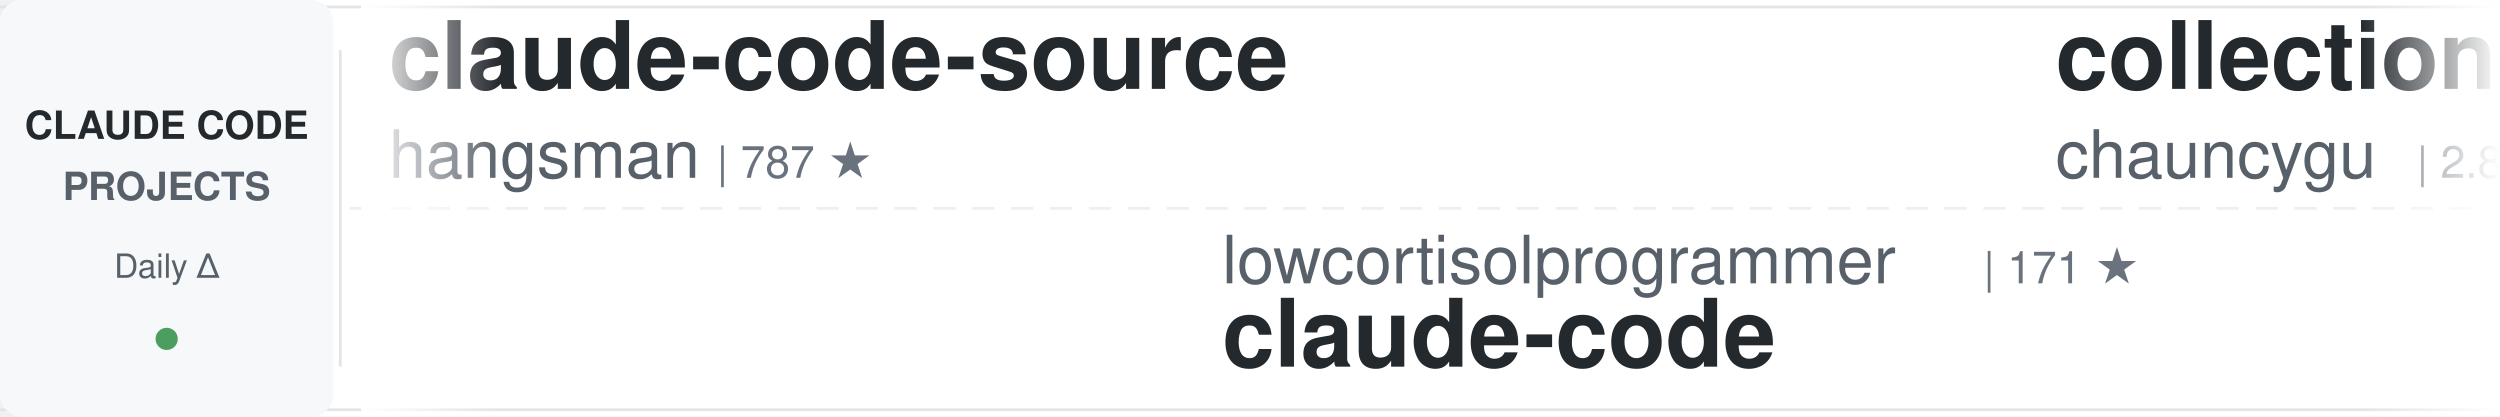
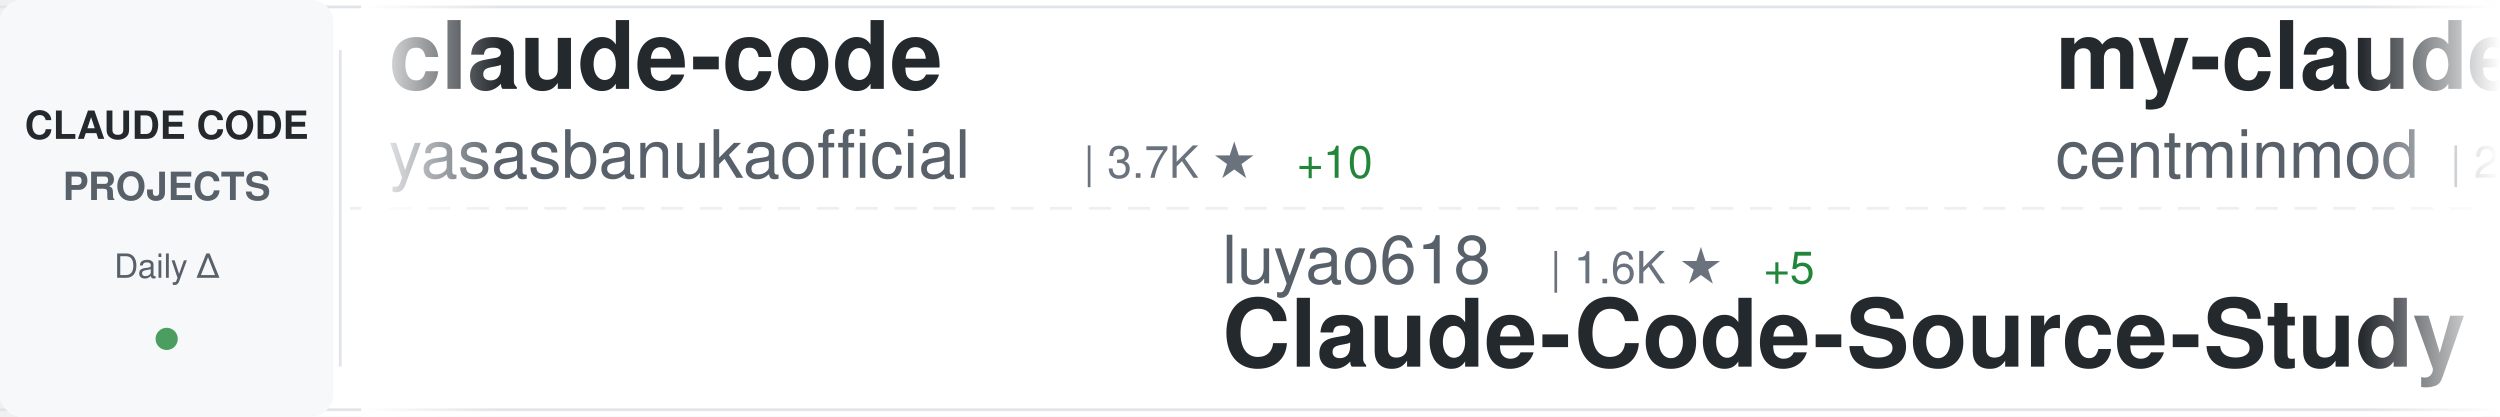
<svg xmlns="http://www.w3.org/2000/svg" width="900" height="150">
  <defs>
    <linearGradient id="awesomeLeftFade" x1="0%" y1="0%" x2="100%" y2="0%">
      <stop offset="0%" style="stop-color:#ffffff;stop-opacity:1" />
      <stop offset="100%" style="stop-color:#ffffff;stop-opacity:0" />
    </linearGradient>
    <linearGradient id="awesomeRightFade" x1="0%" y1="0%" x2="100%" y2="0%">
      <stop offset="0%" style="stop-color:#ffffff;stop-opacity:0" />
      <stop offset="100%" style="stop-color:#ffffff;stop-opacity:1" />
    </linearGradient>
  </defs>
  <rect width="900" height="150" fill="#ffffff" rx="8" />
  <rect x="0" y="2" width="900" height="1" fill="#e1e4e8" />
  <rect x="0" y="147" width="900" height="1" fill="#e1e4e8" />
  <line x1="0" y1="75" x2="900" y2="75" stroke="#e1e4e8" stroke-width="1" stroke-dasharray="8 6" opacity="0.6" />
  <rect x="0" y="0" width="120" height="150" fill="#f6f8fa" rx="8" />
  <text x="60" y="50" font-family="-apple-system, BlinkMacSystemFont, 'Segoe UI', Helvetica, Arial, sans-serif" font-size="14" font-weight="600" fill="#24292e" text-anchor="middle">CLAUDE CODE</text>
  <text x="60" y="72" font-family="-apple-system, BlinkMacSystemFont, 'Segoe UI', Helvetica, Arial, sans-serif" font-size="14" font-weight="600" fill="#586069" text-anchor="middle">PROJECTS</text>
  <text x="60" y="100" font-family="-apple-system, BlinkMacSystemFont, 'Segoe UI', Helvetica, Arial, sans-serif" font-size="12" font-weight="500" fill="#586069" text-anchor="middle">Daily Δ</text>
  <circle cx="60" cy="122" r="4" fill="#22863a" opacity="0.8" />
  <rect x="122" y="18" width="1" height="114" fill="#e1e4e8" />
  <clipPath id="awesomeTickerClip">
    <rect x="130" y="0" width="770" height="150" />
  </clipPath>
  <g clip-path="url(#awesomeTickerClip)">
    <g id="awesomeTickerItems">
      <animateTransform attributeName="transform" attributeType="XML" type="translate" from="0 0" to="-3000 0" dur="54s" repeatCount="indefinite" />
      <g transform="translate(0, 0)">
-         <text x="140" y="32" font-family="-apple-system, BlinkMacSystemFont, 'Segoe UI', Helvetica, Arial, sans-serif" font-size="34" font-weight="600" fill="#24292e">claude-code-source</text>
-         <text x="140" y="64" font-family="-apple-system, BlinkMacSystemFont, 'Segoe UI', Helvetica, Arial, sans-serif" font-size="24" font-weight="400" fill="#586069">hangsman</text>
-         <text x="258" y="64" font-family="-apple-system, BlinkMacSystemFont, 'Segoe UI', Helvetica, Arial, sans-serif" font-size="16" font-weight="500" fill="#6a737d">| 787 ★</text>
-       </g>
-       <g transform="translate(300, 0)">
-         <text x="140" y="102" font-family="-apple-system, BlinkMacSystemFont, 'Segoe UI', Helvetica, Arial, sans-serif" font-size="24" font-weight="400" fill="#586069">lowcortisolprogrammer</text>
-         <text x="414" y="102" font-family="-apple-system, BlinkMacSystemFont, 'Segoe UI', Helvetica, Arial, sans-serif" font-size="16" font-weight="500" fill="#6a737d">| 171 ★</text>
-         <text x="140" y="132" font-family="-apple-system, BlinkMacSystemFont, 'Segoe UI', Helvetica, Arial, sans-serif" font-size="34" font-weight="600" fill="#24292e">claude-code</text>
-       </g>
-       <g transform="translate(600, 0)">
-         <text x="140" y="32" font-family="-apple-system, BlinkMacSystemFont, 'Segoe UI', Helvetica, Arial, sans-serif" font-size="34" font-weight="600" fill="#24292e">collection-claude-code-s...</text>
-         <text x="140" y="64" font-family="-apple-system, BlinkMacSystemFont, 'Segoe UI', Helvetica, Arial, sans-serif" font-size="24" font-weight="400" fill="#586069">chauncygu</text>
-         <text x="270" y="64" font-family="-apple-system, BlinkMacSystemFont, 'Segoe UI', Helvetica, Arial, sans-serif" font-size="16" font-weight="500" fill="#6a737d">| 2.8K ★</text>
-         <text x="347" y="64" font-family="-apple-system, BlinkMacSystemFont, 'Segoe UI', Helvetica, Arial, sans-serif" font-size="16" font-weight="500" fill="#22863a"> +4</text>
-       </g>
-       <g transform="translate(900, 0)">
-         <text x="140" y="102" font-family="-apple-system, BlinkMacSystemFont, 'Segoe UI', Helvetica, Arial, sans-serif" font-size="24" font-weight="400" fill="#586069">shanraisshan</text>
-         <text x="306" y="102" font-family="-apple-system, BlinkMacSystemFont, 'Segoe UI', Helvetica, Arial, sans-serif" font-size="16" font-weight="500" fill="#6a737d">| 62.5K ★</text>
-         <text x="392" y="102" font-family="-apple-system, BlinkMacSystemFont, 'Segoe UI', Helvetica, Arial, sans-serif" font-size="16" font-weight="500" fill="#22863a"> +53</text>
-         <text x="140" y="132" font-family="-apple-system, BlinkMacSystemFont, 'Segoe UI', Helvetica, Arial, sans-serif" font-size="34" font-weight="600" fill="#24292e">claude-code-best-practic...</text>
-       </g>
-       <g transform="translate(1200, 0)">
-         <text x="140" y="32" font-family="-apple-system, BlinkMacSystemFont, 'Segoe UI', Helvetica, Arial, sans-serif" font-size="34" font-weight="600" fill="#24292e">claude-code</text>
-         <text x="140" y="64" font-family="-apple-system, BlinkMacSystemFont, 'Segoe UI', Helvetica, Arial, sans-serif" font-size="24" font-weight="400" fill="#586069">codeaashu</text>
-         <text x="270" y="64" font-family="-apple-system, BlinkMacSystemFont, 'Segoe UI', Helvetica, Arial, sans-serif" font-size="16" font-weight="500" fill="#6a737d">| 3.1K ★</text>
-         <text x="347" y="64" font-family="-apple-system, BlinkMacSystemFont, 'Segoe UI', Helvetica, Arial, sans-serif" font-size="16" font-weight="500" fill="#22863a"> +4</text>
-       </g>
-       <g transform="translate(1500, 0)">
-         <text x="140" y="102" font-family="-apple-system, BlinkMacSystemFont, 'Segoe UI', Helvetica, Arial, sans-serif" font-size="24" font-weight="400" fill="#586069">disler</text>
-         <text x="234" y="102" font-family="-apple-system, BlinkMacSystemFont, 'Segoe UI', Helvetica, Arial, sans-serif" font-size="16" font-weight="500" fill="#6a737d">| 3.8K ★</text>
-         <text x="311" y="102" font-family="-apple-system, BlinkMacSystemFont, 'Segoe UI', Helvetica, Arial, sans-serif" font-size="16" font-weight="500" fill="#22863a"> +1</text>
-         <text x="140" y="132" font-family="-apple-system, BlinkMacSystemFont, 'Segoe UI', Helvetica, Arial, sans-serif" font-size="34" font-weight="600" fill="#24292e">claude-code-hooks-master...</text>
-       </g>
-       <g transform="translate(1800, 0)">
-         <text x="140" y="32" font-family="-apple-system, BlinkMacSystemFont, 'Segoe UI', Helvetica, Arial, sans-serif" font-size="34" font-weight="600" fill="#24292e">claude-code-source-code-...</text>
-         <text x="140" y="64" font-family="-apple-system, BlinkMacSystemFont, 'Segoe UI', Helvetica, Arial, sans-serif" font-size="24" font-weight="400" fill="#586069">ghuntley</text>
-         <text x="258" y="64" font-family="-apple-system, BlinkMacSystemFont, 'Segoe UI', Helvetica, Arial, sans-serif" font-size="16" font-weight="500" fill="#6a737d">| 987 ★</text>
-       </g>
-       <g transform="translate(2100, 0)">
-         <text x="140" y="102" font-family="-apple-system, BlinkMacSystemFont, 'Segoe UI', Helvetica, Arial, sans-serif" font-size="24" font-weight="400" fill="#586069">OrcaWhisper</text>
-         <text x="294" y="102" font-family="-apple-system, BlinkMacSystemFont, 'Segoe UI', Helvetica, Arial, sans-serif" font-size="16" font-weight="500" fill="#6a737d">| 83 ★</text>
-         <text x="140" y="132" font-family="-apple-system, BlinkMacSystemFont, 'Segoe UI', Helvetica, Arial, sans-serif" font-size="34" font-weight="600" fill="#24292e">Claude-Code</text>
-       </g>
-       <g transform="translate(2400, 0)">
        <text x="140" y="32" font-family="-apple-system, BlinkMacSystemFont, 'Segoe UI', Helvetica, Arial, sans-serif" font-size="34" font-weight="600" fill="#24292e">claude-code</text>
        <text x="140" y="64" font-family="-apple-system, BlinkMacSystemFont, 'Segoe UI', Helvetica, Arial, sans-serif" font-size="24" font-weight="400" fill="#586069">yasasbanukaofficial</text>
        <text x="390" y="64" font-family="-apple-system, BlinkMacSystemFont, 'Segoe UI', Helvetica, Arial, sans-serif" font-size="16" font-weight="500" fill="#6a737d">| 3.7K ★</text>
        <text x="467" y="64" font-family="-apple-system, BlinkMacSystemFont, 'Segoe UI', Helvetica, Arial, sans-serif" font-size="16" font-weight="500" fill="#22863a"> +10</text>
      </g>
-       <g transform="translate(2700, 0)">
-         <text x="140" y="102" font-family="-apple-system, BlinkMacSystemFont, 'Segoe UI', Helvetica, Arial, sans-serif" font-size="24" font-weight="400" fill="#586069">T-Lab-CUHKSZ</text>
-         <text x="306" y="102" font-family="-apple-system, BlinkMacSystemFont, 'Segoe UI', Helvetica, Arial, sans-serif" font-size="16" font-weight="500" fill="#6a737d">| 325 ★</text>
-         <text x="374" y="102" font-family="-apple-system, BlinkMacSystemFont, 'Segoe UI', Helvetica, Arial, sans-serif" font-size="16" font-weight="500" fill="#22863a"> +1</text>
+       <g transform="translate(300, 0)">
+         <text x="140" y="102" font-family="-apple-system, BlinkMacSystemFont, 'Segoe UI', Helvetica, Arial, sans-serif" font-size="24" font-weight="400" fill="#586069">luyao618</text>
+         <text x="258" y="102" font-family="-apple-system, BlinkMacSystemFont, 'Segoe UI', Helvetica, Arial, sans-serif" font-size="16" font-weight="500" fill="#6a737d">| 1.6K ★</text>
+         <text x="335" y="102" font-family="-apple-system, BlinkMacSystemFont, 'Segoe UI', Helvetica, Arial, sans-serif" font-size="16" font-weight="500" fill="#22863a"> +5</text>
+         <text x="140" y="132" font-family="-apple-system, BlinkMacSystemFont, 'Segoe UI', Helvetica, Arial, sans-serif" font-size="34" font-weight="600" fill="#24292e">Claude-Code-Source-Study</text>
+       </g>
+       <g transform="translate(600, 0)">
+         <text x="140" y="32" font-family="-apple-system, BlinkMacSystemFont, 'Segoe UI', Helvetica, Arial, sans-serif" font-size="34" font-weight="600" fill="#24292e">my-claude-code-setup</text>
+         <text x="140" y="64" font-family="-apple-system, BlinkMacSystemFont, 'Segoe UI', Helvetica, Arial, sans-serif" font-size="24" font-weight="400" fill="#586069">centminmod</text>
+         <text x="282" y="64" font-family="-apple-system, BlinkMacSystemFont, 'Segoe UI', Helvetica, Arial, sans-serif" font-size="16" font-weight="500" fill="#6a737d">| 2.5K ★</text>
+         <text x="359" y="64" font-family="-apple-system, BlinkMacSystemFont, 'Segoe UI', Helvetica, Arial, sans-serif" font-size="16" font-weight="500" fill="#22863a"> +3</text>
+       </g>
+       <g transform="translate(900, 0)">
+         <text x="140" y="102" font-family="-apple-system, BlinkMacSystemFont, 'Segoe UI', Helvetica, Arial, sans-serif" font-size="24" font-weight="400" fill="#586069">Chachamaru127</text>
+         <text x="318" y="102" font-family="-apple-system, BlinkMacSystemFont, 'Segoe UI', Helvetica, Arial, sans-serif" font-size="16" font-weight="500" fill="#6a737d">| 3.0K ★</text>
+         <text x="395" y="102" font-family="-apple-system, BlinkMacSystemFont, 'Segoe UI', Helvetica, Arial, sans-serif" font-size="16" font-weight="500" fill="#22863a"> +6</text>
+         <text x="140" y="132" font-family="-apple-system, BlinkMacSystemFont, 'Segoe UI', Helvetica, Arial, sans-serif" font-size="34" font-weight="600" fill="#24292e">claude-code-harness</text>
+       </g>
+       <g transform="translate(1200, 0)">
+         <text x="140" y="32" font-family="-apple-system, BlinkMacSystemFont, 'Segoe UI', Helvetica, Arial, sans-serif" font-size="34" font-weight="600" fill="#24292e">ClaudeCode</text>
+         <text x="140" y="64" font-family="-apple-system, BlinkMacSystemFont, 'Segoe UI', Helvetica, Arial, sans-serif" font-size="24" font-weight="400" fill="#586069">guanshan</text>
+         <text x="258" y="64" font-family="-apple-system, BlinkMacSystemFont, 'Segoe UI', Helvetica, Arial, sans-serif" font-size="16" font-weight="500" fill="#6a737d">| 61 ★</text>
+       </g>
+       <g transform="translate(1500, 0)">
+         <text x="140" y="102" font-family="-apple-system, BlinkMacSystemFont, 'Segoe UI', Helvetica, Arial, sans-serif" font-size="24" font-weight="400" fill="#586069">huangserva</text>
+         <text x="282" y="102" font-family="-apple-system, BlinkMacSystemFont, 'Segoe UI', Helvetica, Arial, sans-serif" font-size="16" font-weight="500" fill="#6a737d">| 618 ★</text>
+         <text x="140" y="132" font-family="-apple-system, BlinkMacSystemFont, 'Segoe UI', Helvetica, Arial, sans-serif" font-size="34" font-weight="600" fill="#24292e">claude-code-cli</text>
+       </g>
+       <g transform="translate(1800, 0)">
+         <text x="140" y="32" font-family="-apple-system, BlinkMacSystemFont, 'Segoe UI', Helvetica, Arial, sans-serif" font-size="34" font-weight="600" fill="#24292e">claude-code-local</text>
+         <text x="140" y="64" font-family="-apple-system, BlinkMacSystemFont, 'Segoe UI', Helvetica, Arial, sans-serif" font-size="24" font-weight="400" fill="#586069">nicedreamzapp</text>
+         <text x="318" y="64" font-family="-apple-system, BlinkMacSystemFont, 'Segoe UI', Helvetica, Arial, sans-serif" font-size="16" font-weight="500" fill="#6a737d">| 2.9K ★</text>
+         <text x="395" y="64" font-family="-apple-system, BlinkMacSystemFont, 'Segoe UI', Helvetica, Arial, sans-serif" font-size="16" font-weight="500" fill="#22863a"> +6</text>
+       </g>
+       <g transform="translate(2100, 0)">
+         <text x="140" y="102" font-family="-apple-system, BlinkMacSystemFont, 'Segoe UI', Helvetica, Arial, sans-serif" font-size="24" font-weight="400" fill="#586069">Onewon</text>
+         <text x="234" y="102" font-family="-apple-system, BlinkMacSystemFont, 'Segoe UI', Helvetica, Arial, sans-serif" font-size="16" font-weight="500" fill="#6a737d">| 181 ★</text>
        <text x="140" y="132" font-family="-apple-system, BlinkMacSystemFont, 'Segoe UI', Helvetica, Arial, sans-serif" font-size="34" font-weight="600" fill="#24292e">claude-code</text>
      </g>
+       <g transform="translate(2400, 0)">
+         <text x="140" y="32" font-family="-apple-system, BlinkMacSystemFont, 'Segoe UI', Helvetica, Arial, sans-serif" font-size="34" font-weight="600" fill="#24292e">claude-code-tips</text>
+         <text x="140" y="64" font-family="-apple-system, BlinkMacSystemFont, 'Segoe UI', Helvetica, Arial, sans-serif" font-size="24" font-weight="400" fill="#586069">ykdojo</text>
+         <text x="234" y="64" font-family="-apple-system, BlinkMacSystemFont, 'Segoe UI', Helvetica, Arial, sans-serif" font-size="16" font-weight="500" fill="#6a737d">| 9.2K ★</text>
+         <text x="311" y="64" font-family="-apple-system, BlinkMacSystemFont, 'Segoe UI', Helvetica, Arial, sans-serif" font-size="16" font-weight="500" fill="#22863a"> +27</text>
+       </g>
+       <g transform="translate(2700, 0)">
+         <text x="140" y="102" font-family="-apple-system, BlinkMacSystemFont, 'Segoe UI', Helvetica, Arial, sans-serif" font-size="24" font-weight="400" fill="#586069">OrcaWhisper</text>
+         <text x="294" y="102" font-family="-apple-system, BlinkMacSystemFont, 'Segoe UI', Helvetica, Arial, sans-serif" font-size="16" font-weight="500" fill="#6a737d">| 83 ★</text>
+         <text x="140" y="132" font-family="-apple-system, BlinkMacSystemFont, 'Segoe UI', Helvetica, Arial, sans-serif" font-size="34" font-weight="600" fill="#24292e">Claude-Code</text>
+       </g>
      <g transform="translate(3000, 0)">
-         <text x="140" y="32" font-family="-apple-system, BlinkMacSystemFont, 'Segoe UI', Helvetica, Arial, sans-serif" font-size="34" font-weight="600" fill="#24292e">claude-code-source</text>
-         <text x="140" y="64" font-family="-apple-system, BlinkMacSystemFont, 'Segoe UI', Helvetica, Arial, sans-serif" font-size="24" font-weight="400" fill="#586069">hangsman</text>
-         <text x="258" y="64" font-family="-apple-system, BlinkMacSystemFont, 'Segoe UI', Helvetica, Arial, sans-serif" font-size="16" font-weight="500" fill="#6a737d">| 787 ★</text>
+         <text x="140" y="32" font-family="-apple-system, BlinkMacSystemFont, 'Segoe UI', Helvetica, Arial, sans-serif" font-size="34" font-weight="600" fill="#24292e">claude-code</text>
+         <text x="140" y="64" font-family="-apple-system, BlinkMacSystemFont, 'Segoe UI', Helvetica, Arial, sans-serif" font-size="24" font-weight="400" fill="#586069">yasasbanukaofficial</text>
+         <text x="390" y="64" font-family="-apple-system, BlinkMacSystemFont, 'Segoe UI', Helvetica, Arial, sans-serif" font-size="16" font-weight="500" fill="#6a737d">| 3.7K ★</text>
+         <text x="467" y="64" font-family="-apple-system, BlinkMacSystemFont, 'Segoe UI', Helvetica, Arial, sans-serif" font-size="16" font-weight="500" fill="#22863a"> +10</text>
      </g>
      <g transform="translate(3300, 0)">
-         <text x="140" y="102" font-family="-apple-system, BlinkMacSystemFont, 'Segoe UI', Helvetica, Arial, sans-serif" font-size="24" font-weight="400" fill="#586069">lowcortisolprogrammer</text>
-         <text x="414" y="102" font-family="-apple-system, BlinkMacSystemFont, 'Segoe UI', Helvetica, Arial, sans-serif" font-size="16" font-weight="500" fill="#6a737d">| 171 ★</text>
-         <text x="140" y="132" font-family="-apple-system, BlinkMacSystemFont, 'Segoe UI', Helvetica, Arial, sans-serif" font-size="34" font-weight="600" fill="#24292e">claude-code</text>
+         <text x="140" y="102" font-family="-apple-system, BlinkMacSystemFont, 'Segoe UI', Helvetica, Arial, sans-serif" font-size="24" font-weight="400" fill="#586069">luyao618</text>
+         <text x="258" y="102" font-family="-apple-system, BlinkMacSystemFont, 'Segoe UI', Helvetica, Arial, sans-serif" font-size="16" font-weight="500" fill="#6a737d">| 1.6K ★</text>
+         <text x="335" y="102" font-family="-apple-system, BlinkMacSystemFont, 'Segoe UI', Helvetica, Arial, sans-serif" font-size="16" font-weight="500" fill="#22863a"> +5</text>
+         <text x="140" y="132" font-family="-apple-system, BlinkMacSystemFont, 'Segoe UI', Helvetica, Arial, sans-serif" font-size="34" font-weight="600" fill="#24292e">Claude-Code-Source-Study</text>
      </g>
      <g transform="translate(3600, 0)">
-         <text x="140" y="32" font-family="-apple-system, BlinkMacSystemFont, 'Segoe UI', Helvetica, Arial, sans-serif" font-size="34" font-weight="600" fill="#24292e">collection-claude-code-s...</text>
-         <text x="140" y="64" font-family="-apple-system, BlinkMacSystemFont, 'Segoe UI', Helvetica, Arial, sans-serif" font-size="24" font-weight="400" fill="#586069">chauncygu</text>
-         <text x="270" y="64" font-family="-apple-system, BlinkMacSystemFont, 'Segoe UI', Helvetica, Arial, sans-serif" font-size="16" font-weight="500" fill="#6a737d">| 2.8K ★</text>
-         <text x="347" y="64" font-family="-apple-system, BlinkMacSystemFont, 'Segoe UI', Helvetica, Arial, sans-serif" font-size="16" font-weight="500" fill="#22863a"> +4</text>
+         <text x="140" y="32" font-family="-apple-system, BlinkMacSystemFont, 'Segoe UI', Helvetica, Arial, sans-serif" font-size="34" font-weight="600" fill="#24292e">my-claude-code-setup</text>
+         <text x="140" y="64" font-family="-apple-system, BlinkMacSystemFont, 'Segoe UI', Helvetica, Arial, sans-serif" font-size="24" font-weight="400" fill="#586069">centminmod</text>
+         <text x="282" y="64" font-family="-apple-system, BlinkMacSystemFont, 'Segoe UI', Helvetica, Arial, sans-serif" font-size="16" font-weight="500" fill="#6a737d">| 2.5K ★</text>
+         <text x="359" y="64" font-family="-apple-system, BlinkMacSystemFont, 'Segoe UI', Helvetica, Arial, sans-serif" font-size="16" font-weight="500" fill="#22863a"> +3</text>
      </g>
      <g transform="translate(3900, 0)">
-         <text x="140" y="102" font-family="-apple-system, BlinkMacSystemFont, 'Segoe UI', Helvetica, Arial, sans-serif" font-size="24" font-weight="400" fill="#586069">shanraisshan</text>
-         <text x="306" y="102" font-family="-apple-system, BlinkMacSystemFont, 'Segoe UI', Helvetica, Arial, sans-serif" font-size="16" font-weight="500" fill="#6a737d">| 62.5K ★</text>
-         <text x="392" y="102" font-family="-apple-system, BlinkMacSystemFont, 'Segoe UI', Helvetica, Arial, sans-serif" font-size="16" font-weight="500" fill="#22863a"> +53</text>
-         <text x="140" y="132" font-family="-apple-system, BlinkMacSystemFont, 'Segoe UI', Helvetica, Arial, sans-serif" font-size="34" font-weight="600" fill="#24292e">claude-code-best-practic...</text>
+         <text x="140" y="102" font-family="-apple-system, BlinkMacSystemFont, 'Segoe UI', Helvetica, Arial, sans-serif" font-size="24" font-weight="400" fill="#586069">Chachamaru127</text>
+         <text x="318" y="102" font-family="-apple-system, BlinkMacSystemFont, 'Segoe UI', Helvetica, Arial, sans-serif" font-size="16" font-weight="500" fill="#6a737d">| 3.0K ★</text>
+         <text x="395" y="102" font-family="-apple-system, BlinkMacSystemFont, 'Segoe UI', Helvetica, Arial, sans-serif" font-size="16" font-weight="500" fill="#22863a"> +6</text>
+         <text x="140" y="132" font-family="-apple-system, BlinkMacSystemFont, 'Segoe UI', Helvetica, Arial, sans-serif" font-size="34" font-weight="600" fill="#24292e">claude-code-harness</text>
      </g>
    </g>
  </g>
  <rect x="130" y="0" width="50" height="150" fill="url(#awesomeLeftFade)" />
  <rect x="850" y="0" width="50" height="150" fill="url(#awesomeRightFade)" />
</svg>
